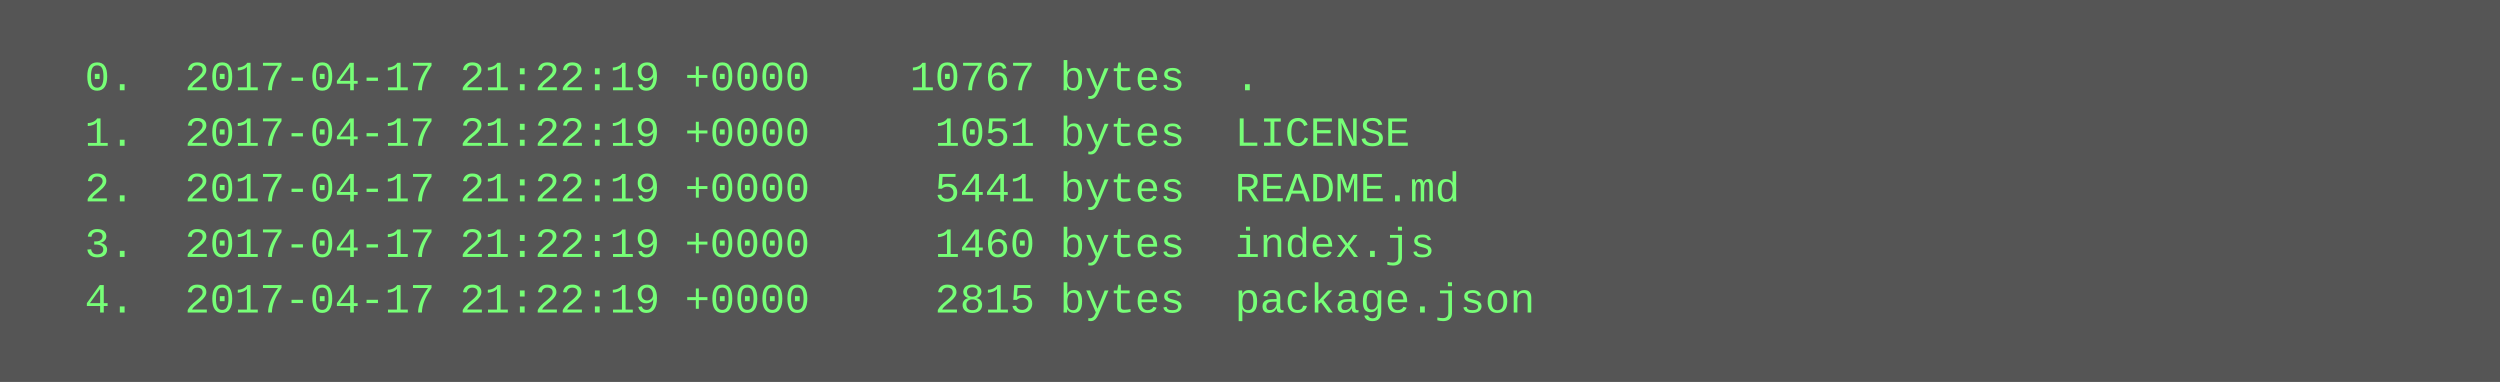
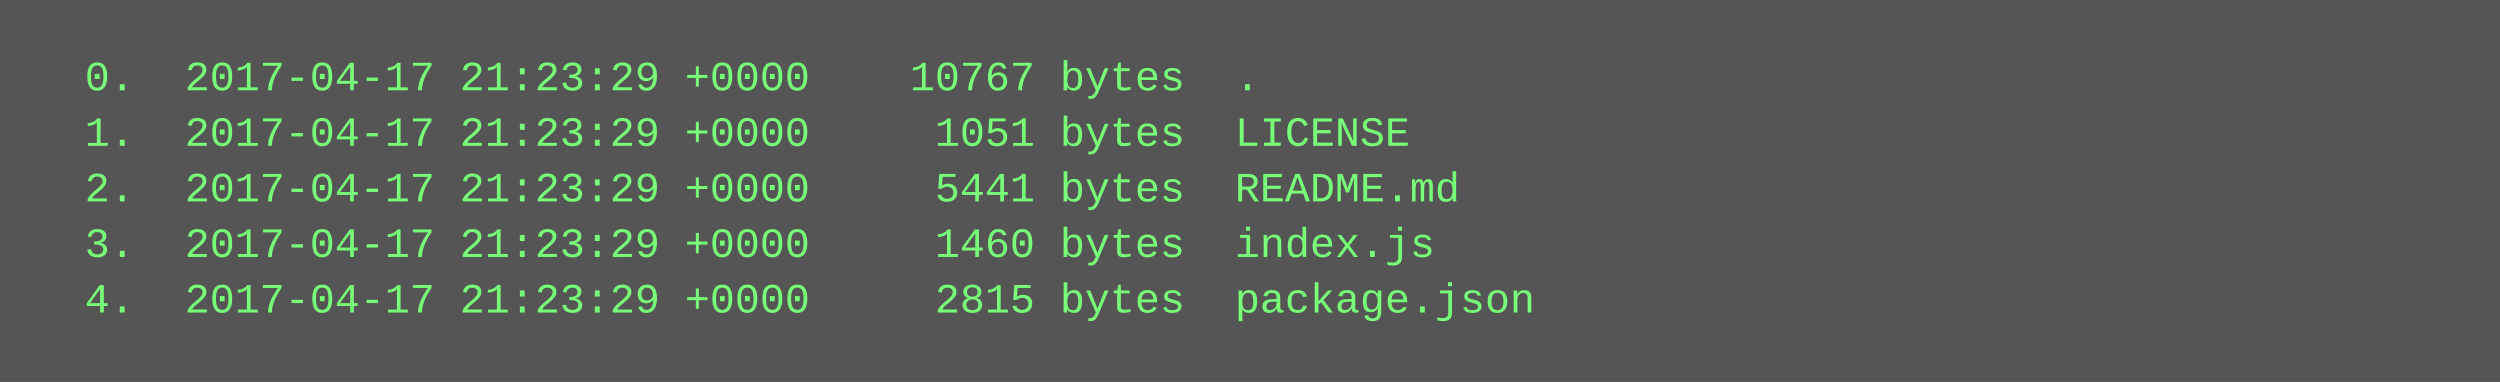
<svg xmlns="http://www.w3.org/2000/svg" height="110" width="720">
  <rect height="110" fill="#555" width="720" />
  <text fill="#7f7" font-family="Courier New" font-size="12" xml:space="preserve">
-     <tspan x="10" y="26">  0.  2017-04-17 21:22:19 +0000    10767 bytes  .</tspan>
-     <tspan x="10" y="42">  1.  2017-04-17 21:22:19 +0000     1051 bytes  LICENSE</tspan>
-     <tspan x="10" y="58">  2.  2017-04-17 21:22:19 +0000     5441 bytes  README.md</tspan>
-     <tspan x="10" y="74">  3.  2017-04-17 21:22:19 +0000     1460 bytes  index.js</tspan>
-     <tspan x="10" y="90">  4.  2017-04-17 21:22:19 +0000     2815 bytes  package.json</tspan>
+     <tspan x="10" y="26">  0.  2017-04-17 21:23:29 +0000    10767 bytes  .</tspan>
+     <tspan x="10" y="42">  1.  2017-04-17 21:23:29 +0000     1051 bytes  LICENSE</tspan>
+     <tspan x="10" y="58">  2.  2017-04-17 21:23:29 +0000     5441 bytes  README.md</tspan>
+     <tspan x="10" y="74">  3.  2017-04-17 21:23:29 +0000     1460 bytes  index.js</tspan>
+     <tspan x="10" y="90">  4.  2017-04-17 21:23:29 +0000     2815 bytes  package.json</tspan>
  </text>
</svg>
